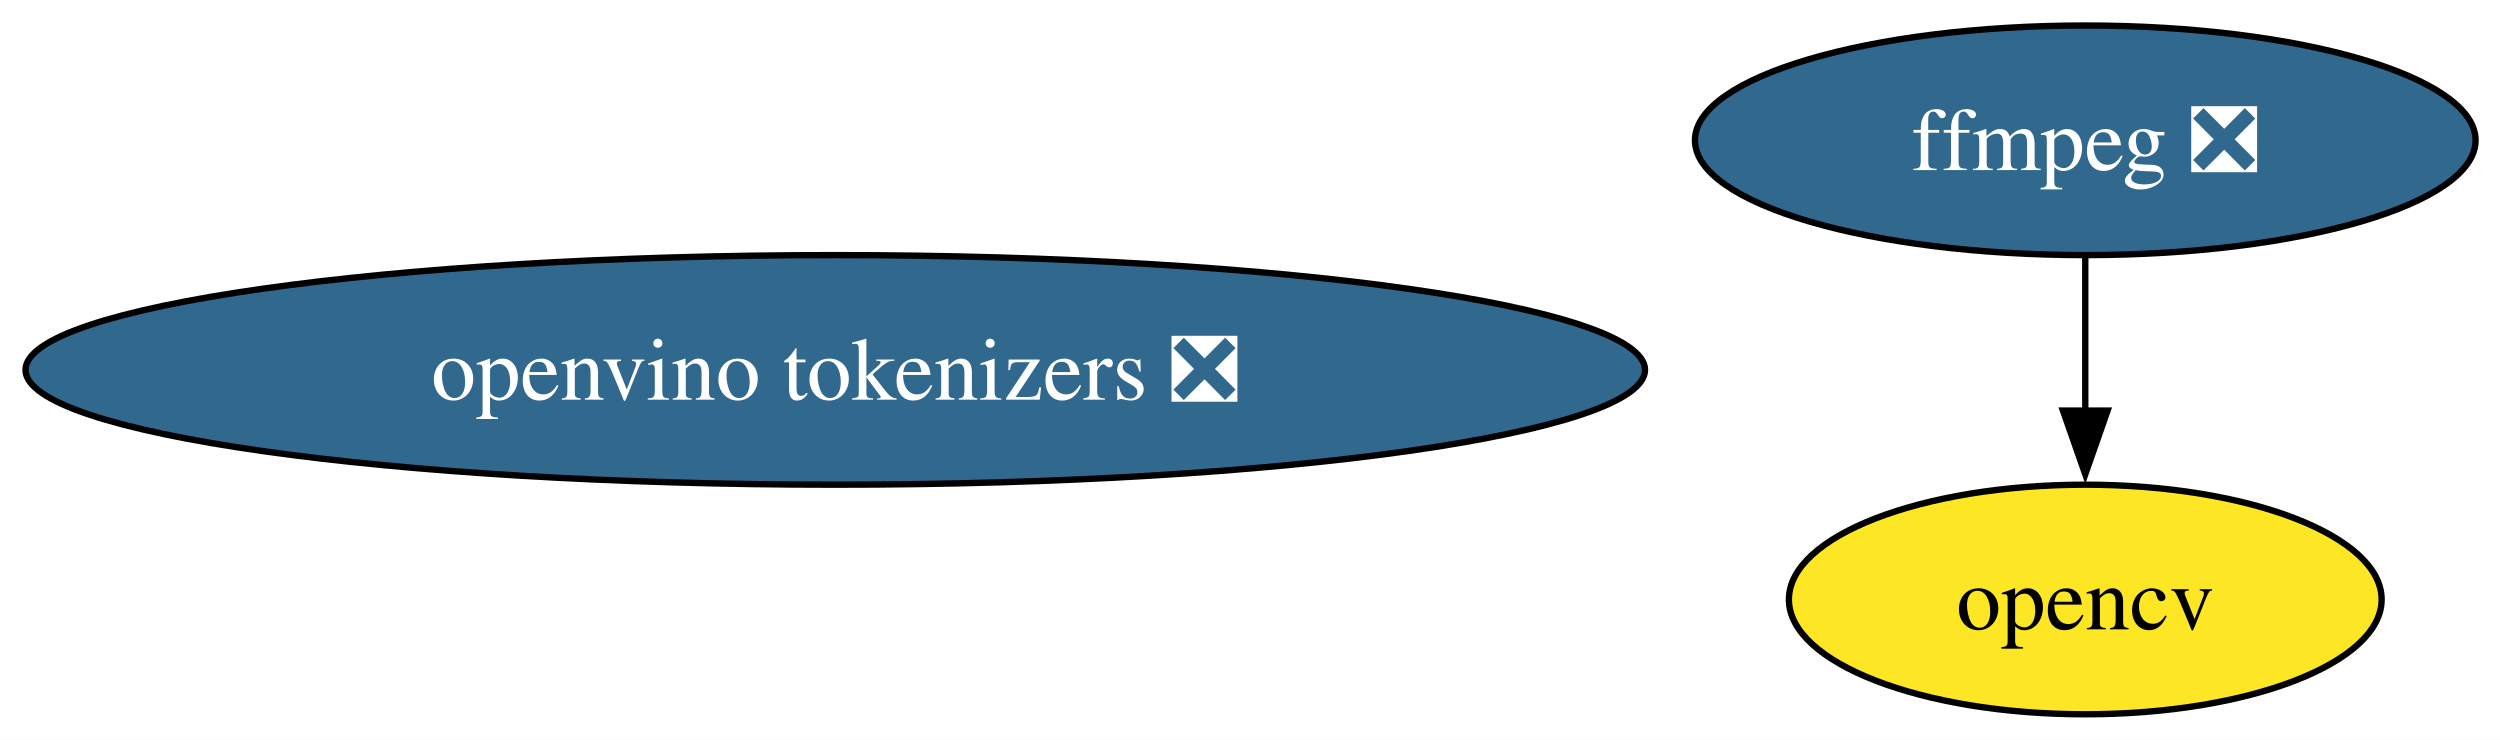
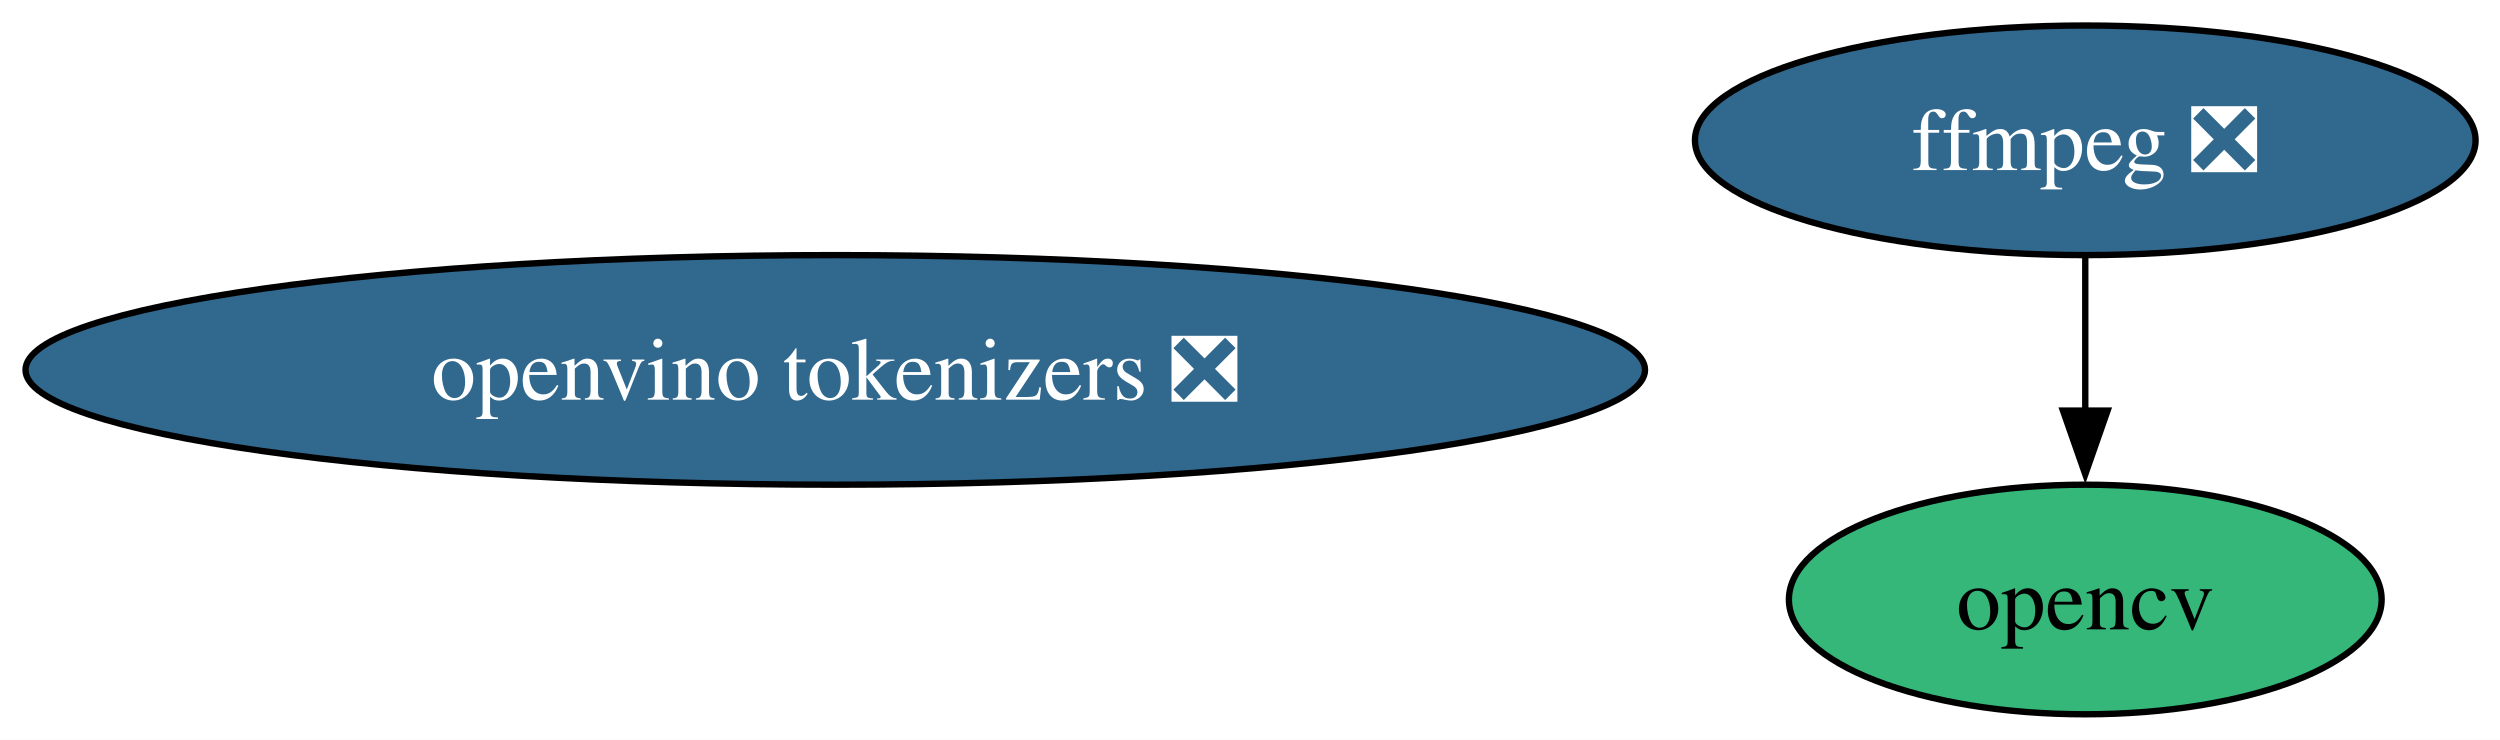
<svg xmlns="http://www.w3.org/2000/svg" xmlns:xlink="http://www.w3.org/1999/xlink" width="392pt" height="116pt" viewBox="0.00 0.00 392.00 116.00">
  <g id="graph0" class="graph" transform="scale(1 1) rotate(0) translate(4 112)">
    <polygon fill="white" stroke="none" points="-4,4 -4,-112 388.17,-112 388.17,4 -4,4" />
    <g id="node1" class="node">
      <g id="a_node1">
        <a xlink:href="https://github.com/conda-forge/ffmpeg-feedstock/pull/392" xlink:title="ffmpeg ❎">
          <ellipse fill="#31688e" stroke="black" cx="322.97" cy="-90" rx="61.2" ry="18" />
          <text xml:space="preserve" text-anchor="middle" x="322.97" y="-85.33" font-family="Times,serif" font-size="14.00" fill="white">ffmpeg ❎</text>
        </a>
      </g>
    </g>
    <g id="node2" class="node">
      <g id="a_node2">
        <a xlink:href="https://github.com/conda-forge/opencv-feedstock" xlink:title="opencv">
-           <ellipse fill="#fde725" stroke="black" cx="322.97" cy="-18" rx="46.47" ry="18" />
+           <ellipse fill="#35b779" stroke="black" cx="322.97" cy="-18" rx="46.47" ry="18" />
          <text xml:space="preserve" text-anchor="middle" x="322.97" y="-13.32" font-family="Times,serif" font-size="14.00">opencv</text>
        </a>
      </g>
    </g>
    <g id="edge1" class="edge">
      <path fill="none" stroke="black" d="M322.97,-71.7C322.97,-64.41 322.97,-55.73 322.97,-47.54" />
      <polygon fill="black" stroke="black" points="326.47,-47.62 322.97,-37.62 319.47,-47.62 326.47,-47.62" />
    </g>
    <g id="node3" class="node">
      <g id="a_node3">
        <a xlink:href="https://github.com/conda-forge/openvino-tokenizers-feedstock/pull/69" xlink:title="openvino tokenizers ❎">
          <ellipse fill="#31688e" stroke="black" cx="126.97" cy="-54" rx="126.97" ry="18" />
          <text xml:space="preserve" text-anchor="middle" x="126.97" y="-49.33" font-family="Times,serif" font-size="14.00" fill="white">openvino tokenizers ❎</text>
        </a>
      </g>
    </g>
  </g>
</svg>
